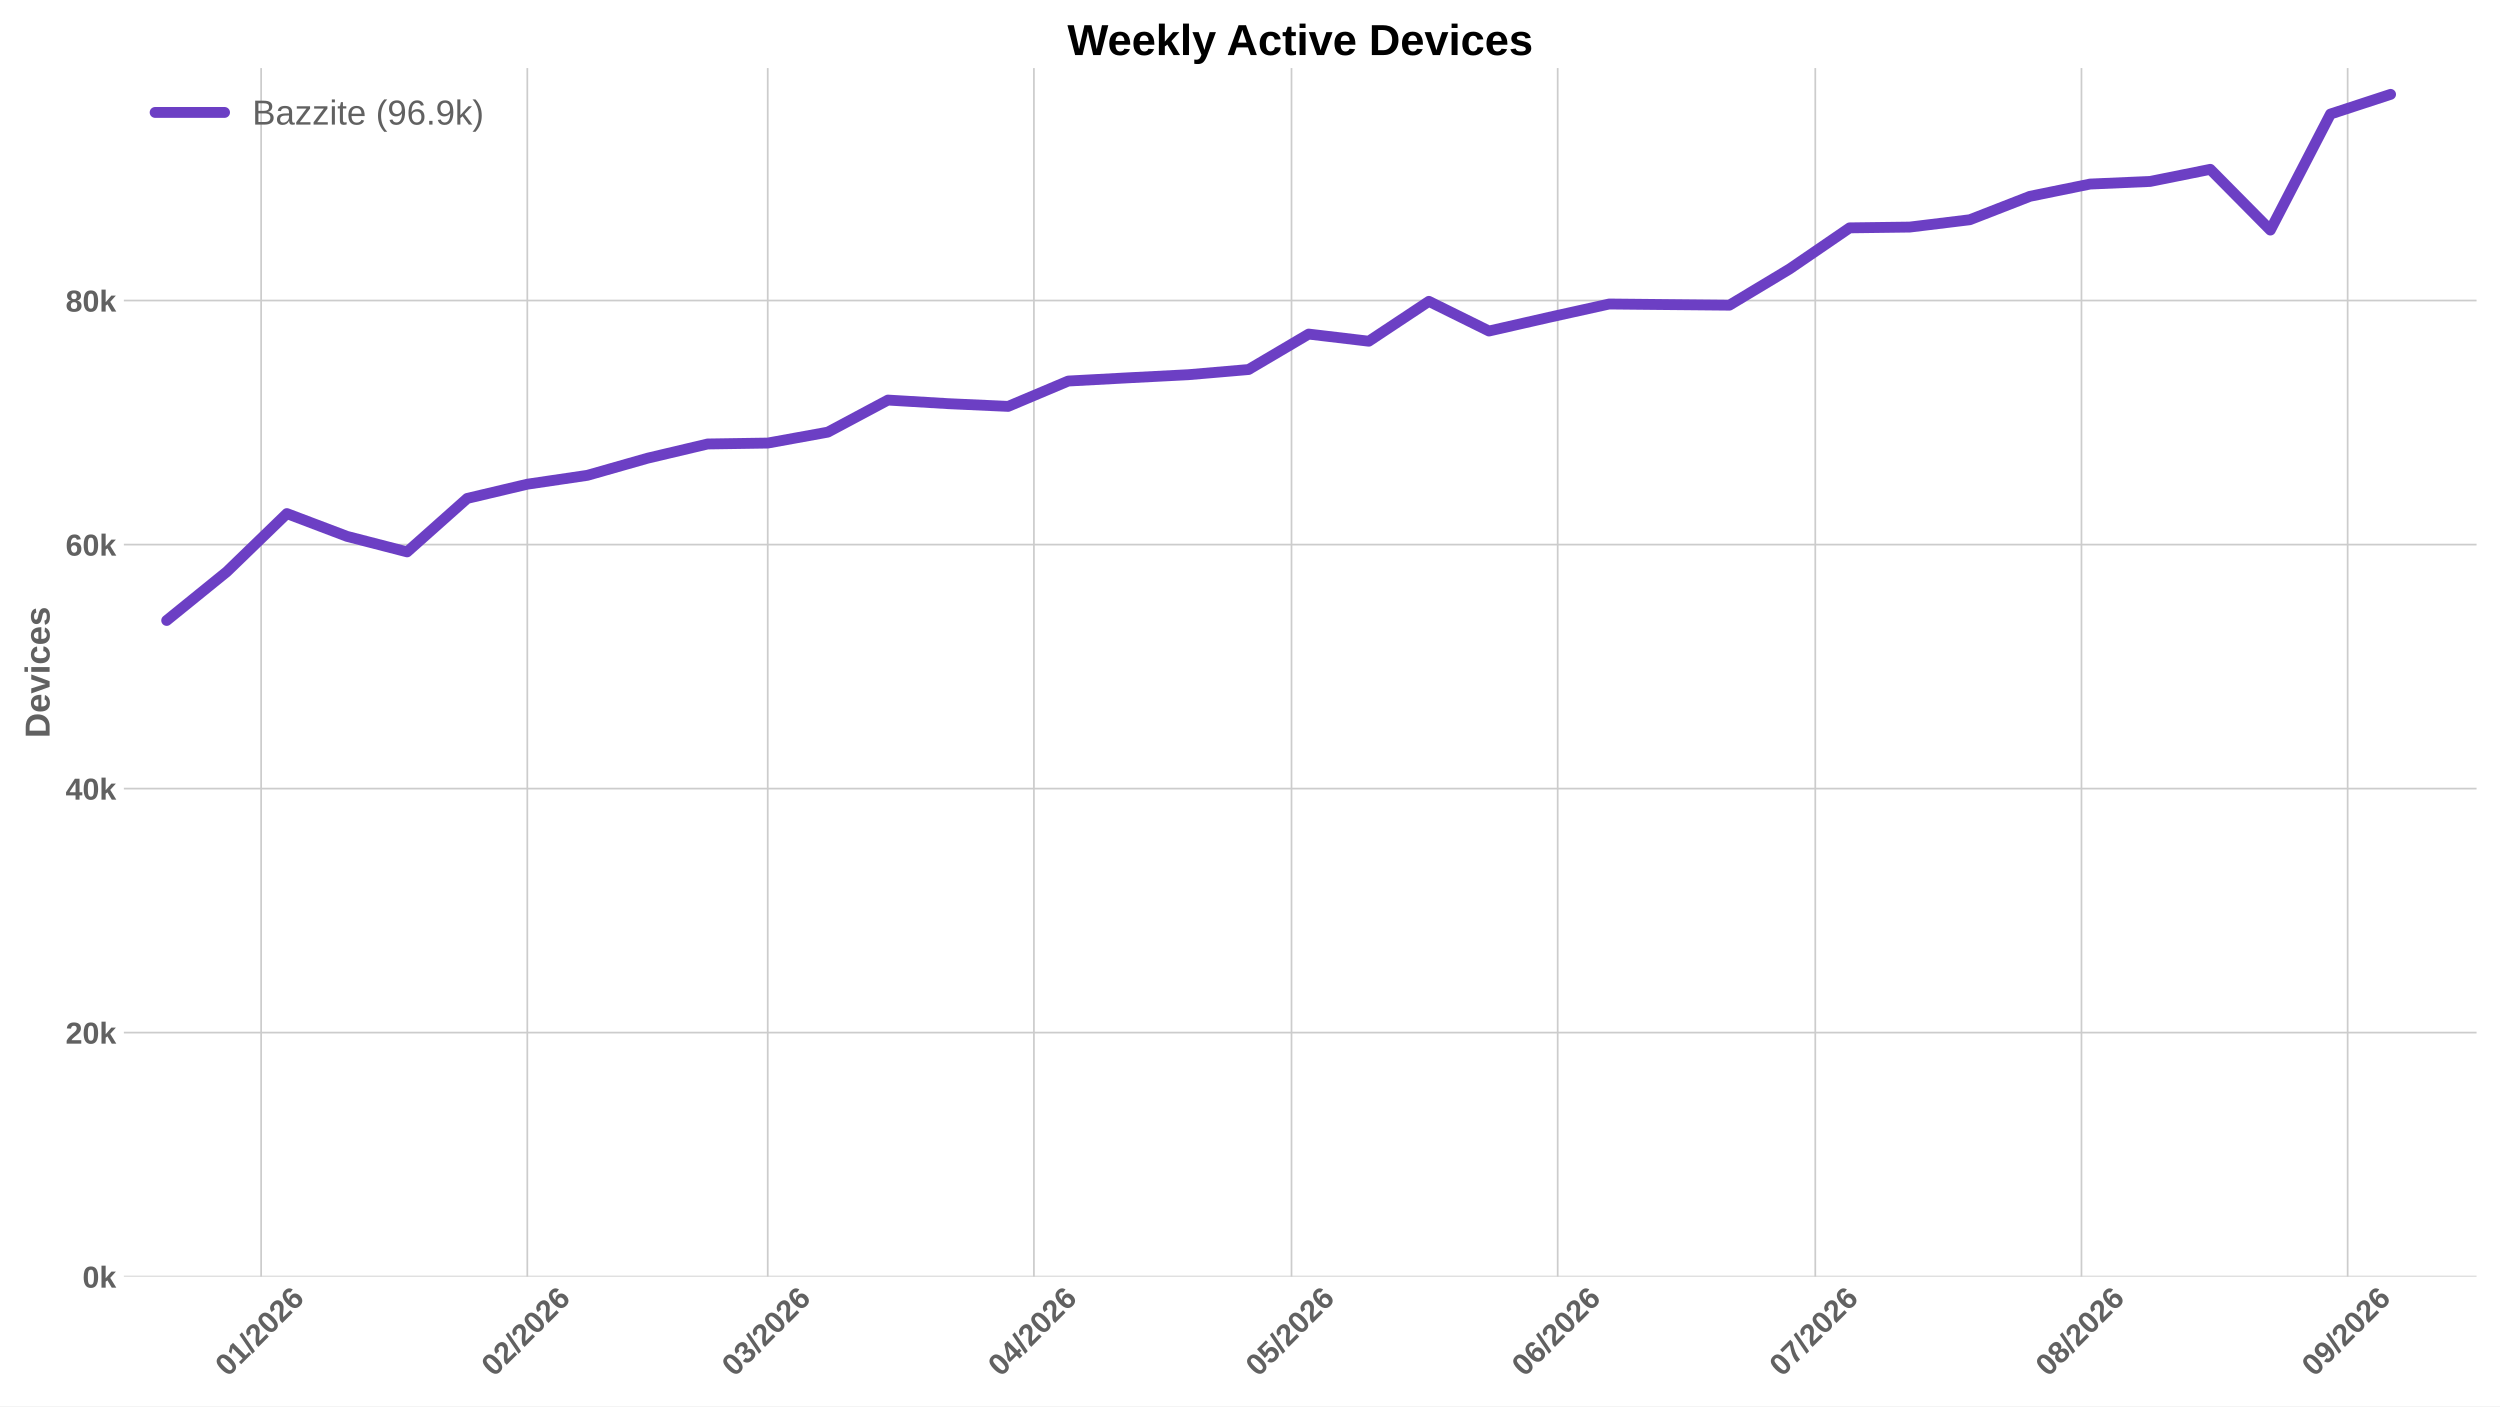
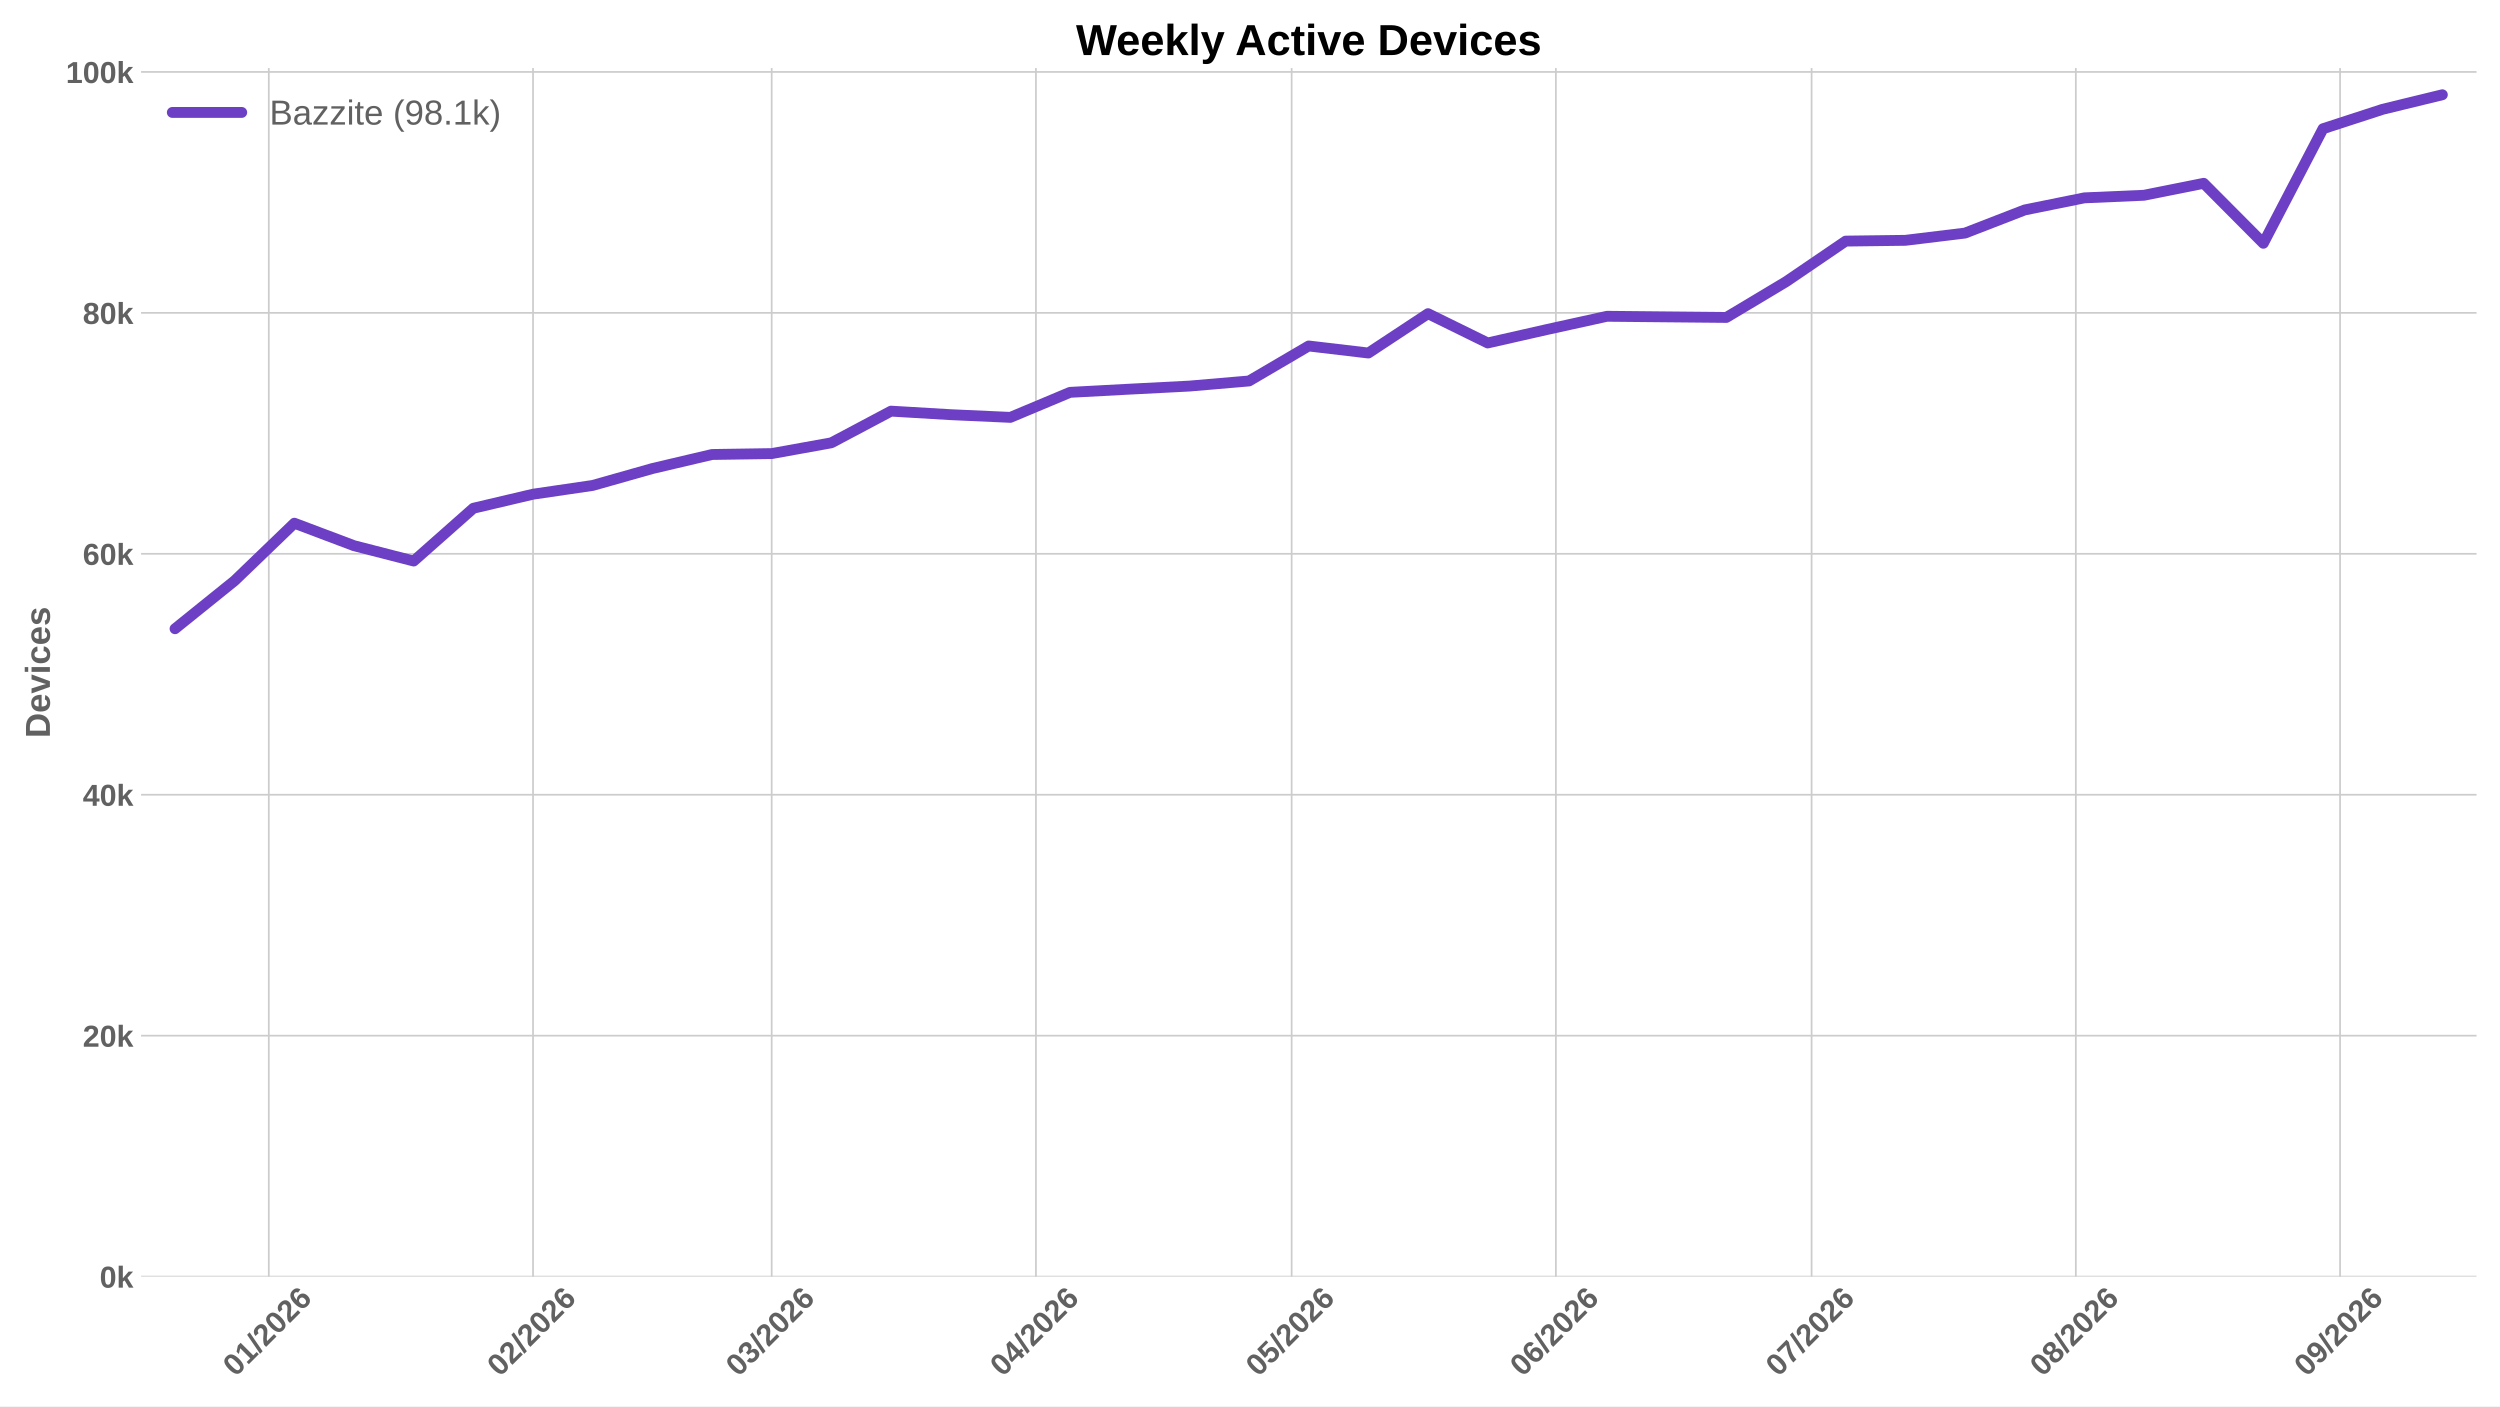
<svg xmlns="http://www.w3.org/2000/svg" xmlns:xlink="http://www.w3.org/1999/xlink" width="1152pt" height="648pt" viewBox="0 0 1152 648" version="1.1">
  <defs>
    <style type="text/css">*{stroke-linejoin: round; stroke-linecap: butt}</style>
  </defs>
  <g id="figure_1">
    <g id="patch_1">
      <path d="M 0 648  L 1152 648  L 1152 0  L 0 0  z " style="fill: #ffffff" />
    </g>
    <g id="axes_1">
      <g id="patch_2">
-         <path d="M 57.076 588.262  L 1141.2 588.262  L 1141.2 31.361  L 57.076 31.361  z " style="fill: #ffffff" />
+         <path d="M 64.996 588.262  L 1141.2 588.262  L 1141.2 31.361  L 64.996 31.361  z " style="fill: #ffffff" />
      </g>
      <g id="matplotlib.axis_1">
        <g id="xtick_1">
          <g id="line2d_1">
-             <path d="M 120.329 588.262  L 120.329 31.361  " clip-path="url(#p1b10c28507)" style="fill: none; stroke: #cccccc; stroke-width: 0.8; stroke-linecap: round" />
+             <path d="M 123.859 588.262  L 123.859 31.361  " clip-path="url(#p24f6df3138)" style="fill: none; stroke: #cccccc; stroke-width: 0.8; stroke-linecap: round" />
          </g>
          <g id="line2d_2" />
          <g id="text_1">
-             <g style="fill: #616161" transform="translate(105.0004 634.7498) rotate(-45) scale(0.14 -0.14)">
+             <g style="fill: #616161" transform="translate(108.5305 634.7498) rotate(-45) scale(0.14 -0.14)">
              <defs>
                <path id="LiberationSans-Bold-13" d="M 3297 2203  Q 3297 1088 2914 512  Q 2531 -63 1766 -63  Q 253 -63 253 2203  Q 253 2994 418 3494  Q 584 3994 915 4231  Q 1247 4469 1791 4469  Q 2572 4469 2934 3903  Q 3297 3338 3297 2203  z M 2416 2203  Q 2416 2813 2356 3150  Q 2297 3488 2165 3634  Q 2034 3781 1784 3781  Q 1519 3781 1383 3632  Q 1247 3484 1189 3148  Q 1131 2813 1131 2203  Q 1131 1600 1192 1261  Q 1253 922 1386 775  Q 1519 628 1772 628  Q 2022 628 2158 783  Q 2294 938 2355 1278  Q 2416 1619 2416 2203  z " transform="scale(0.015625)" />
                <path id="LiberationSans-Bold-14" d="M 403 0  L 403 653  L 1494 653  L 1494 3656  L 438 2997  L 438 3688  L 1541 4403  L 2372 4403  L 2372 653  L 3381 653  L 3381 0  L 403 0  z " transform="scale(0.015625)" />
                <path id="LiberationSans-Bold-12" d="M 63 -128  L 972 4638  L 1716 4638  L 822 -128  L 63 -128  z " transform="scale(0.015625)" />
                <path id="LiberationSans-Bold-15" d="M 222 0  L 222 609  Q 394 988 711 1347  Q 1028 1706 1509 2097  Q 1972 2472 2158 2715  Q 2344 2959 2344 3194  Q 2344 3769 1766 3769  Q 1484 3769 1336 3617  Q 1188 3466 1144 3163  L 259 3213  Q 334 3825 717 4147  Q 1100 4469 1759 4469  Q 2472 4469 2853 4144  Q 3234 3819 3234 3231  Q 3234 2922 3112 2672  Q 2991 2422 2800 2211  Q 2609 2000 2376 1815  Q 2144 1631 1925 1456  Q 1706 1281 1526 1103  Q 1347 925 1259 722  L 3303 722  L 3303 0  L 222 0  z " transform="scale(0.015625)" />
                <path id="LiberationSans-Bold-19" d="M 3328 1441  Q 3328 738 2934 337  Q 2541 -63 1847 -63  Q 1069 -63 651 482  Q 234 1028 234 2100  Q 234 3278 657 3873  Q 1081 4469 1869 4469  Q 2428 4469 2751 4222  Q 3075 3975 3209 3456  L 2381 3341  Q 2263 3775 1850 3775  Q 1497 3775 1295 3422  Q 1094 3069 1094 2350  Q 1234 2584 1484 2709  Q 1734 2834 2050 2834  Q 2641 2834 2984 2459  Q 3328 2084 3328 1441  z M 2447 1416  Q 2447 1791 2273 1989  Q 2100 2188 1797 2188  Q 1506 2188 1331 2002  Q 1156 1816 1156 1509  Q 1156 1125 1339 873  Q 1522 622 1819 622  Q 2116 622 2281 833  Q 2447 1044 2447 1416  z " transform="scale(0.015625)" />
              </defs>
              <use xlink:href="#LiberationSans-Bold-13" />
              <use xlink:href="#LiberationSans-Bold-14" transform="translate(55.60938 0)" />
              <use xlink:href="#LiberationSans-Bold-12" transform="translate(111.2188 0)" />
              <use xlink:href="#LiberationSans-Bold-15" transform="translate(139 0)" />
              <use xlink:href="#LiberationSans-Bold-13" transform="translate(194.6094 0)" />
              <use xlink:href="#LiberationSans-Bold-15" transform="translate(250.2188 0)" />
              <use xlink:href="#LiberationSans-Bold-19" transform="translate(305.8281 0)" />
            </g>
          </g>
        </g>
        <g id="xtick_2">
          <g id="line2d_3">
-             <path d="M 242.985 588.262  L 242.985 31.361  " clip-path="url(#p1b10c28507)" style="fill: none; stroke: #cccccc; stroke-width: 0.8; stroke-linecap: round" />
+             <path d="M 245.619 588.262  L 245.619 31.361  " clip-path="url(#p24f6df3138)" style="fill: none; stroke: #cccccc; stroke-width: 0.8; stroke-linecap: round" />
          </g>
          <g id="line2d_4" />
          <g id="text_2">
-             <g style="fill: #616161" transform="translate(227.6568 634.7498) rotate(-45) scale(0.14 -0.14)">
+             <g style="fill: #616161" transform="translate(230.2909 634.7498) rotate(-45) scale(0.14 -0.14)">
              <use xlink:href="#LiberationSans-Bold-13" />
              <use xlink:href="#LiberationSans-Bold-15" transform="translate(55.60938 0)" />
              <use xlink:href="#LiberationSans-Bold-12" transform="translate(111.2188 0)" />
              <use xlink:href="#LiberationSans-Bold-15" transform="translate(139 0)" />
              <use xlink:href="#LiberationSans-Bold-13" transform="translate(194.6094 0)" />
              <use xlink:href="#LiberationSans-Bold-15" transform="translate(250.2188 0)" />
              <use xlink:href="#LiberationSans-Bold-19" transform="translate(305.8281 0)" />
            </g>
          </g>
        </g>
        <g id="xtick_3">
          <g id="line2d_5">
-             <path d="M 353.772 588.262  L 353.772 31.361  " clip-path="url(#p1b10c28507)" style="fill: none; stroke: #cccccc; stroke-width: 0.8; stroke-linecap: round" />
+             <path d="M 355.596 588.262  L 355.596 31.361  " clip-path="url(#p24f6df3138)" style="fill: none; stroke: #cccccc; stroke-width: 0.8; stroke-linecap: round" />
          </g>
          <g id="line2d_6" />
          <g id="text_3">
-             <g style="fill: #616161" transform="translate(338.4432 634.7498) rotate(-45) scale(0.14 -0.14)">
+             <g style="fill: #616161" transform="translate(340.268 634.7498) rotate(-45) scale(0.14 -0.14)">
              <defs>
                <path id="LiberationSans-Bold-16" d="M 3328 1222  Q 3328 603 2922 265  Q 2516 -72 1766 -72  Q 1056 -72 637 254  Q 219 581 147 1197  L 1041 1275  Q 1125 641 1763 641  Q 2078 641 2253 797  Q 2428 953 2428 1275  Q 2428 1569 2215 1725  Q 2003 1881 1584 1881  L 1278 1881  L 1278 2591  L 1566 2591  Q 1944 2591 2134 2745  Q 2325 2900 2325 3188  Q 2325 3459 2173 3614  Q 2022 3769 1731 3769  Q 1459 3769 1292 3619  Q 1125 3469 1100 3194  L 222 3256  Q 291 3825 694 4147  Q 1097 4469 1747 4469  Q 2438 4469 2827 4158  Q 3216 3847 3216 3297  Q 3216 2884 2973 2618  Q 2731 2353 2275 2266  L 2275 2253  Q 2781 2194 3054 1920  Q 3328 1647 3328 1222  z " transform="scale(0.015625)" />
              </defs>
              <use xlink:href="#LiberationSans-Bold-13" />
              <use xlink:href="#LiberationSans-Bold-16" transform="translate(55.60938 0)" />
              <use xlink:href="#LiberationSans-Bold-12" transform="translate(111.2188 0)" />
              <use xlink:href="#LiberationSans-Bold-15" transform="translate(139 0)" />
              <use xlink:href="#LiberationSans-Bold-13" transform="translate(194.6094 0)" />
              <use xlink:href="#LiberationSans-Bold-15" transform="translate(250.2188 0)" />
              <use xlink:href="#LiberationSans-Bold-19" transform="translate(305.8281 0)" />
            </g>
          </g>
        </g>
        <g id="xtick_4">
          <g id="line2d_7">
-             <path d="M 476.428 588.262  L 476.428 31.361  " clip-path="url(#p1b10c28507)" style="fill: none; stroke: #cccccc; stroke-width: 0.8; stroke-linecap: round" />
+             <path d="M 477.357 588.262  L 477.357 31.361  " clip-path="url(#p24f6df3138)" style="fill: none; stroke: #cccccc; stroke-width: 0.8; stroke-linecap: round" />
          </g>
          <g id="line2d_8" />
          <g id="text_4">
-             <g style="fill: #616161" transform="translate(461.0996 634.7498) rotate(-45) scale(0.14 -0.14)">
+             <g style="fill: #616161" transform="translate(462.0283 634.7498) rotate(-45) scale(0.14 -0.14)">
              <defs>
                <path id="LiberationSans-Bold-17" d="M 2938 897  L 2938 0  L 2100 0  L 2100 897  L 97 897  L 97 1556  L 1956 4403  L 2938 4403  L 2938 1550  L 3525 1550  L 3525 897  L 2938 897  z M 2100 2991  Q 2100 3159 2111 3356  Q 2122 3553 2128 3609  Q 2047 3434 1834 3103  L 813 1550  L 2100 1550  L 2100 2991  z " transform="scale(0.015625)" />
              </defs>
              <use xlink:href="#LiberationSans-Bold-13" />
              <use xlink:href="#LiberationSans-Bold-17" transform="translate(55.60938 0)" />
              <use xlink:href="#LiberationSans-Bold-12" transform="translate(111.2188 0)" />
              <use xlink:href="#LiberationSans-Bold-15" transform="translate(139 0)" />
              <use xlink:href="#LiberationSans-Bold-13" transform="translate(194.6094 0)" />
              <use xlink:href="#LiberationSans-Bold-15" transform="translate(250.2188 0)" />
              <use xlink:href="#LiberationSans-Bold-19" transform="translate(305.8281 0)" />
            </g>
          </g>
        </g>
        <g id="xtick_5">
          <g id="line2d_9">
-             <path d="M 595.128 588.262  L 595.128 31.361  " clip-path="url(#p1b10c28507)" style="fill: none; stroke: #cccccc; stroke-width: 0.8; stroke-linecap: round" />
+             <path d="M 595.189 588.262  L 595.189 31.361  " clip-path="url(#p24f6df3138)" style="fill: none; stroke: #cccccc; stroke-width: 0.8; stroke-linecap: round" />
          </g>
          <g id="line2d_10" />
          <g id="text_5">
-             <g style="fill: #616161" transform="translate(579.7994 634.7498) rotate(-45) scale(0.14 -0.14)">
+             <g style="fill: #616161" transform="translate(579.8609 634.7498) rotate(-45) scale(0.14 -0.14)">
              <defs>
                <path id="LiberationSans-Bold-18" d="M 3381 1466  Q 3381 766 2945 351  Q 2509 -63 1750 -63  Q 1088 -63 689 235  Q 291 534 197 1100  L 1075 1172  Q 1144 891 1319 762  Q 1494 634 1759 634  Q 2088 634 2283 843  Q 2478 1053 2478 1447  Q 2478 1794 2293 2001  Q 2109 2209 1778 2209  Q 1413 2209 1181 1925  L 325 1925  L 478 4403  L 3125 4403  L 3125 3750  L 1275 3750  L 1203 2638  Q 1522 2919 2000 2919  Q 2628 2919 3004 2528  Q 3381 2138 3381 1466  z " transform="scale(0.015625)" />
              </defs>
              <use xlink:href="#LiberationSans-Bold-13" />
              <use xlink:href="#LiberationSans-Bold-18" transform="translate(55.60938 0)" />
              <use xlink:href="#LiberationSans-Bold-12" transform="translate(111.2188 0)" />
              <use xlink:href="#LiberationSans-Bold-15" transform="translate(139 0)" />
              <use xlink:href="#LiberationSans-Bold-13" transform="translate(194.6094 0)" />
              <use xlink:href="#LiberationSans-Bold-15" transform="translate(250.2188 0)" />
              <use xlink:href="#LiberationSans-Bold-19" transform="translate(305.8281 0)" />
            </g>
          </g>
        </g>
        <g id="xtick_6">
          <g id="line2d_11">
-             <path d="M 717.784 588.262  L 717.784 31.361  " clip-path="url(#p1b10c28507)" style="fill: none; stroke: #cccccc; stroke-width: 0.8; stroke-linecap: round" />
+             <path d="M 716.95 588.262  L 716.95 31.361  " clip-path="url(#p24f6df3138)" style="fill: none; stroke: #cccccc; stroke-width: 0.8; stroke-linecap: round" />
          </g>
          <g id="line2d_12" />
          <g id="text_6">
-             <g style="fill: #616161" transform="translate(702.4558 634.7498) rotate(-45) scale(0.14 -0.14)">
+             <g style="fill: #616161" transform="translate(701.6213 634.7498) rotate(-45) scale(0.14 -0.14)">
              <use xlink:href="#LiberationSans-Bold-13" />
              <use xlink:href="#LiberationSans-Bold-19" transform="translate(55.60938 0)" />
              <use xlink:href="#LiberationSans-Bold-12" transform="translate(111.2188 0)" />
              <use xlink:href="#LiberationSans-Bold-15" transform="translate(139 0)" />
              <use xlink:href="#LiberationSans-Bold-13" transform="translate(194.6094 0)" />
              <use xlink:href="#LiberationSans-Bold-15" transform="translate(250.2188 0)" />
              <use xlink:href="#LiberationSans-Bold-19" transform="translate(305.8281 0)" />
            </g>
          </g>
        </g>
        <g id="xtick_7">
          <g id="line2d_13">
-             <path d="M 836.484 588.262  L 836.484 31.361  " clip-path="url(#p1b10c28507)" style="fill: none; stroke: #cccccc; stroke-width: 0.8; stroke-linecap: round" />
+             <path d="M 834.782 588.262  L 834.782 31.361  " clip-path="url(#p24f6df3138)" style="fill: none; stroke: #cccccc; stroke-width: 0.8; stroke-linecap: round" />
          </g>
          <g id="line2d_14" />
          <g id="text_7">
-             <g style="fill: #616161" transform="translate(821.1555 634.7498) rotate(-45) scale(0.14 -0.14)">
+             <g style="fill: #616161" transform="translate(819.4539 634.7498) rotate(-45) scale(0.14 -0.14)">
              <defs>
                <path id="LiberationSans-Bold-1a" d="M 3278 3706  Q 2981 3238 2717 2797  Q 2453 2356 2256 1911  Q 2059 1466 1945 995  Q 1831 525 1831 0  L 916 0  Q 916 550 1059 1064  Q 1203 1578 1475 2111  Q 1747 2644 2463 3681  L 275 3681  L 275 4403  L 3278 4403  L 3278 3706  z " transform="scale(0.015625)" />
              </defs>
              <use xlink:href="#LiberationSans-Bold-13" />
              <use xlink:href="#LiberationSans-Bold-1a" transform="translate(55.60938 0)" />
              <use xlink:href="#LiberationSans-Bold-12" transform="translate(111.2188 0)" />
              <use xlink:href="#LiberationSans-Bold-15" transform="translate(139 0)" />
              <use xlink:href="#LiberationSans-Bold-13" transform="translate(194.6094 0)" />
              <use xlink:href="#LiberationSans-Bold-15" transform="translate(250.2188 0)" />
              <use xlink:href="#LiberationSans-Bold-19" transform="translate(305.8281 0)" />
            </g>
          </g>
        </g>
        <g id="xtick_8">
          <g id="line2d_15">
-             <path d="M 959.14 588.262  L 959.14 31.361  " clip-path="url(#p1b10c28507)" style="fill: none; stroke: #cccccc; stroke-width: 0.8; stroke-linecap: round" />
+             <path d="M 956.543 588.262  L 956.543 31.361  " clip-path="url(#p24f6df3138)" style="fill: none; stroke: #cccccc; stroke-width: 0.8; stroke-linecap: round" />
          </g>
          <g id="line2d_16" />
          <g id="text_8">
-             <g style="fill: #616161" transform="translate(943.812 634.7498) rotate(-45) scale(0.14 -0.14)">
+             <g style="fill: #616161" transform="translate(941.2142 634.7498) rotate(-45) scale(0.14 -0.14)">
              <defs>
                <path id="LiberationSans-Bold-1b" d="M 3363 1241  Q 3363 622 2953 279  Q 2544 -63 1784 -63  Q 1031 -63 617 278  Q 203 619 203 1234  Q 203 1656 447 1945  Q 691 2234 1100 2303  L 1100 2316  Q 744 2394 525 2669  Q 306 2944 306 3303  Q 306 3844 689 4156  Q 1072 4469 1772 4469  Q 2488 4469 2870 4164  Q 3253 3859 3253 3297  Q 3253 2938 3036 2666  Q 2819 2394 2453 2322  L 2453 2309  Q 2878 2241 3120 1961  Q 3363 1681 3363 1241  z M 2350 3250  Q 2350 3563 2206 3708  Q 2063 3853 1772 3853  Q 1203 3853 1203 3250  Q 1203 2619 1778 2619  Q 2066 2619 2208 2766  Q 2350 2913 2350 3250  z M 2453 1313  Q 2453 2003 1766 2003  Q 1447 2003 1276 1822  Q 1106 1641 1106 1300  Q 1106 913 1275 734  Q 1444 556 1791 556  Q 2131 556 2292 734  Q 2453 913 2453 1313  z " transform="scale(0.015625)" />
              </defs>
              <use xlink:href="#LiberationSans-Bold-13" />
              <use xlink:href="#LiberationSans-Bold-1b" transform="translate(55.60938 0)" />
              <use xlink:href="#LiberationSans-Bold-12" transform="translate(111.2188 0)" />
              <use xlink:href="#LiberationSans-Bold-15" transform="translate(139 0)" />
              <use xlink:href="#LiberationSans-Bold-13" transform="translate(194.6094 0)" />
              <use xlink:href="#LiberationSans-Bold-15" transform="translate(250.2188 0)" />
              <use xlink:href="#LiberationSans-Bold-19" transform="translate(305.8281 0)" />
            </g>
          </g>
        </g>
        <g id="xtick_9">
          <g id="line2d_17">
-             <path d="M 1081.797 588.262  L 1081.797 31.361  " clip-path="url(#p1b10c28507)" style="fill: none; stroke: #cccccc; stroke-width: 0.8; stroke-linecap: round" />
+             <path d="M 1078.303 588.262  L 1078.303 31.361  " clip-path="url(#p24f6df3138)" style="fill: none; stroke: #cccccc; stroke-width: 0.8; stroke-linecap: round" />
          </g>
          <g id="line2d_18" />
          <g id="text_9">
-             <g style="fill: #616161" transform="translate(1066.468 634.7498) rotate(-45) scale(0.14 -0.14)">
+             <g style="fill: #616161" transform="translate(1062.975 634.7498) rotate(-45) scale(0.14 -0.14)">
              <defs>
                <path id="LiberationSans-Bold-1c" d="M 3322 2272  Q 3322 1100 2894 518  Q 2466 -63 1678 -63  Q 1097 -63 767 185  Q 438 434 300 972  L 1125 1088  Q 1247 628 1688 628  Q 2056 628 2254 981  Q 2453 1334 2459 2028  Q 2341 1794 2070 1661  Q 1800 1528 1488 1528  Q 906 1528 564 1923  Q 222 2319 222 2994  Q 222 3688 623 4078  Q 1025 4469 1759 4469  Q 2550 4469 2936 3920  Q 3322 3372 3322 2272  z M 2394 2888  Q 2394 3297 2214 3539  Q 2034 3781 1738 3781  Q 1447 3781 1280 3570  Q 1113 3359 1113 2988  Q 1113 2622 1278 2401  Q 1444 2181 1741 2181  Q 2022 2181 2208 2373  Q 2394 2566 2394 2888  z " transform="scale(0.015625)" />
              </defs>
              <use xlink:href="#LiberationSans-Bold-13" />
              <use xlink:href="#LiberationSans-Bold-1c" transform="translate(55.60938 0)" />
              <use xlink:href="#LiberationSans-Bold-12" transform="translate(111.2188 0)" />
              <use xlink:href="#LiberationSans-Bold-15" transform="translate(139 0)" />
              <use xlink:href="#LiberationSans-Bold-13" transform="translate(194.6094 0)" />
              <use xlink:href="#LiberationSans-Bold-15" transform="translate(250.2188 0)" />
              <use xlink:href="#LiberationSans-Bold-19" transform="translate(305.8281 0)" />
            </g>
          </g>
        </g>
      </g>
      <g id="matplotlib.axis_2">
        <g id="ytick_1">
          <g id="line2d_19">
-             <path d="M 57.076 588.262  L 1141.2 588.262  " clip-path="url(#p1b10c28507)" style="fill: none; stroke: #cccccc; stroke-width: 0.8; stroke-linecap: round" />
+             <path d="M 64.996 588.262  L 1141.2 588.262  " clip-path="url(#p24f6df3138)" style="fill: none; stroke: #cccccc; stroke-width: 0.8; stroke-linecap: round" />
          </g>
          <g id="line2d_20" />
          <g id="text_10">
-             <g style="fill: #616161" transform="translate(38.005 593.3584) scale(0.14 -0.14)">
+             <g style="fill: #616161" transform="translate(45.925 593.3584) scale(0.14 -0.14)">
              <defs>
                <path id="LiberationSans-Bold-4e" d="M 2606 0  L 1703 1531  L 1325 1269  L 1325 0  L 447 0  L 447 4638  L 1325 4638  L 1325 1981  L 2531 3381  L 3475 3381  L 2288 2063  L 3566 0  L 2606 0  z " transform="scale(0.015625)" />
              </defs>
              <use xlink:href="#LiberationSans-Bold-13" />
              <use xlink:href="#LiberationSans-Bold-4e" transform="translate(55.60938 0)" />
            </g>
          </g>
        </g>
        <g id="ytick_2">
          <g id="line2d_21">
-             <path d="M 57.076 475.822  L 1141.2 475.822  " clip-path="url(#p1b10c28507)" style="fill: none; stroke: #cccccc; stroke-width: 0.8; stroke-linecap: round" />
+             <path d="M 64.996 477.241  L 1141.2 477.241  " clip-path="url(#p24f6df3138)" style="fill: none; stroke: #cccccc; stroke-width: 0.8; stroke-linecap: round" />
          </g>
          <g id="line2d_22" />
          <g id="text_11">
-             <g style="fill: #616161" transform="translate(30.21969 480.9178) scale(0.14 -0.14)">
+             <g style="fill: #616161" transform="translate(38.13969 482.3371) scale(0.14 -0.14)">
              <use xlink:href="#LiberationSans-Bold-15" />
              <use xlink:href="#LiberationSans-Bold-13" transform="translate(55.60938 0)" />
              <use xlink:href="#LiberationSans-Bold-4e" transform="translate(111.2188 0)" />
            </g>
          </g>
        </g>
        <g id="ytick_3">
          <g id="line2d_23">
-             <path d="M 57.076 363.381  L 1141.2 363.381  " clip-path="url(#p1b10c28507)" style="fill: none; stroke: #cccccc; stroke-width: 0.8; stroke-linecap: round" />
+             <path d="M 64.996 366.22  L 1141.2 366.22  " clip-path="url(#p24f6df3138)" style="fill: none; stroke: #cccccc; stroke-width: 0.8; stroke-linecap: round" />
          </g>
          <g id="line2d_24" />
          <g id="text_12">
-             <g style="fill: #616161" transform="translate(30.21969 368.4772) scale(0.14 -0.14)">
+             <g style="fill: #616161" transform="translate(38.13969 371.3157) scale(0.14 -0.14)">
              <use xlink:href="#LiberationSans-Bold-17" />
              <use xlink:href="#LiberationSans-Bold-13" transform="translate(55.60938 0)" />
              <use xlink:href="#LiberationSans-Bold-4e" transform="translate(111.2188 0)" />
            </g>
          </g>
        </g>
        <g id="ytick_4">
          <g id="line2d_25">
-             <path d="M 57.076 250.94  L 1141.2 250.94  " clip-path="url(#p1b10c28507)" style="fill: none; stroke: #cccccc; stroke-width: 0.8; stroke-linecap: round" />
+             <path d="M 64.996 255.198  L 1141.2 255.198  " clip-path="url(#p24f6df3138)" style="fill: none; stroke: #cccccc; stroke-width: 0.8; stroke-linecap: round" />
          </g>
          <g id="line2d_26" />
          <g id="text_13">
-             <g style="fill: #616161" transform="translate(30.21969 256.0366) scale(0.14 -0.14)">
+             <g style="fill: #616161" transform="translate(38.13969 260.2944) scale(0.14 -0.14)">
              <use xlink:href="#LiberationSans-Bold-19" />
              <use xlink:href="#LiberationSans-Bold-13" transform="translate(55.60938 0)" />
              <use xlink:href="#LiberationSans-Bold-4e" transform="translate(111.2188 0)" />
            </g>
          </g>
        </g>
        <g id="ytick_5">
          <g id="line2d_27">
-             <path d="M 57.076 138.5  L 1141.2 138.5  " clip-path="url(#p1b10c28507)" style="fill: none; stroke: #cccccc; stroke-width: 0.8; stroke-linecap: round" />
+             <path d="M 64.996 144.177  L 1141.2 144.177  " clip-path="url(#p24f6df3138)" style="fill: none; stroke: #cccccc; stroke-width: 0.8; stroke-linecap: round" />
          </g>
          <g id="line2d_28" />
          <g id="text_14">
-             <g style="fill: #616161" transform="translate(30.21969 143.596) scale(0.14 -0.14)">
+             <g style="fill: #616161" transform="translate(38.13969 149.273) scale(0.14 -0.14)">
              <use xlink:href="#LiberationSans-Bold-1b" />
              <use xlink:href="#LiberationSans-Bold-13" transform="translate(55.60938 0)" />
              <use xlink:href="#LiberationSans-Bold-4e" transform="translate(111.2188 0)" />
            </g>
          </g>
        </g>
-         <g id="text_15">
-           <g style="fill: #616161" transform="translate(22.8525 340.0552) rotate(-90) scale(0.16 -0.16)">
+         <g id="ytick_6">
+           <g id="line2d_29">
+             <path d="M 64.996 33.155  L 1141.2 33.155  " clip-path="url(#p24f6df3138)" style="fill: none; stroke: #cccccc; stroke-width: 0.8; stroke-linecap: round" />
+           </g>
+           <g id="line2d_30" />
+           <g id="text_15">
+             <g style="fill: #616161" transform="translate(30.35438 38.25168) scale(0.14 -0.14)">
+               <use xlink:href="#LiberationSans-Bold-14" />
+               <use xlink:href="#LiberationSans-Bold-13" transform="translate(55.60938 0)" />
+               <use xlink:href="#LiberationSans-Bold-13" transform="translate(111.2188 0)" />
+               <use xlink:href="#LiberationSans-Bold-4e" transform="translate(166.8281 0)" />
+             </g>
+           </g>
+         </g>
+         <g id="text_16">
+           <g style="fill: #616161" transform="translate(22.98719 340.0552) rotate(-90) scale(0.16 -0.16)">
            <defs>
              <path id="LiberationSans-Bold-27" d="M 4353 2234  Q 4353 1553 4086 1045  Q 3819 538 3330 269  Q 2841 0 2209 0  L 428 0  L 428 4403  L 2022 4403  Q 3134 4403 3743 3842  Q 4353 3281 4353 2234  z M 3425 2234  Q 3425 2944 3056 3317  Q 2688 3691 2003 3691  L 1350 3691  L 1350 713  L 2131 713  Q 2725 713 3075 1122  Q 3425 1531 3425 2234  z " transform="scale(0.015625)" />
              <path id="LiberationSans-Bold-48" d="M 1831 -63  Q 1069 -63 659 389  Q 250 841 250 1706  Q 250 2544 665 2994  Q 1081 3444 1844 3444  Q 2572 3444 2956 2961  Q 3341 2478 3341 1547  L 3341 1522  L 1172 1522  Q 1172 1028 1355 776  Q 1538 525 1875 525  Q 2341 525 2463 928  L 3291 856  Q 2931 -63 1831 -63  z M 1831 2891  Q 1522 2891 1355 2675  Q 1188 2459 1178 2072  L 2491 2072  Q 2466 2481 2294 2686  Q 2122 2891 1831 2891  z " transform="scale(0.015625)" />
              <path id="LiberationSans-Bold-59" d="M 2284 0  L 1234 0  L 25 3381  L 953 3381  L 1544 1491  Q 1591 1334 1766 709  Q 1797 838 1894 1159  Q 1991 1481 2613 3381  L 3531 3381  L 2284 0  z " transform="scale(0.015625)" />
              <path id="LiberationSans-Bold-4c" d="M 447 3991  L 447 4638  L 1325 4638  L 1325 3991  L 447 3991  z M 447 0  L 447 3381  L 1325 3381  L 1325 0  L 447 0  z " transform="scale(0.015625)" />
              <path id="LiberationSans-Bold-46" d="M 1856 -63  Q 1088 -63 669 395  Q 250 853 250 1672  Q 250 2509 672 2976  Q 1094 3444 1869 3444  Q 2466 3444 2856 3144  Q 3247 2844 3347 2316  L 2463 2272  Q 2425 2531 2275 2686  Q 2125 2841 1850 2841  Q 1172 2841 1172 1706  Q 1172 538 1863 538  Q 2113 538 2281 695  Q 2450 853 2491 1166  L 3372 1125  Q 3325 778 3123 506  Q 2922 234 2594 85  Q 2266 -63 1856 -63  z " transform="scale(0.015625)" />
              <path id="LiberationSans-Bold-56" d="M 3297 988  Q 3297 497 2895 217  Q 2494 -63 1784 -63  Q 1088 -63 717 157  Q 347 378 225 844  L 997 959  Q 1063 719 1223 619  Q 1384 519 1784 519  Q 2153 519 2322 612  Q 2491 706 2491 906  Q 2491 1069 2355 1164  Q 2219 1259 1894 1325  Q 1150 1472 890 1598  Q 631 1725 495 1926  Q 359 2128 359 2422  Q 359 2906 732 3176  Q 1106 3447 1791 3447  Q 2394 3447 2761 3212  Q 3128 2978 3219 2534  L 2441 2453  Q 2403 2659 2256 2761  Q 2109 2863 1791 2863  Q 1478 2863 1322 2783  Q 1166 2703 1166 2516  Q 1166 2369 1286 2283  Q 1406 2197 1691 2141  Q 2088 2059 2395 1973  Q 2703 1888 2889 1769  Q 3075 1650 3186 1464  Q 3297 1278 3297 988  z " transform="scale(0.015625)" />
            </defs>
            <use xlink:href="#LiberationSans-Bold-27" />
            <use xlink:href="#LiberationSans-Bold-48" transform="translate(72.21875 0)" />
            <use xlink:href="#LiberationSans-Bold-59" transform="translate(127.8281 0)" />
            <use xlink:href="#LiberationSans-Bold-4c" transform="translate(183.4375 0)" />
            <use xlink:href="#LiberationSans-Bold-46" transform="translate(211.2188 0)" />
            <use xlink:href="#LiberationSans-Bold-48" transform="translate(266.8281 0)" />
            <use xlink:href="#LiberationSans-Bold-56" transform="translate(322.4375 0)" />
          </g>
        </g>
      </g>
-       <g id="line2d_29">
-         <path d="M 76.806 285.909  L 104.502 263.466  L 132.199 236.655  L 159.895 247.157  L 187.592 254.308  L 215.289 229.672  L 242.985 223.117  L 270.682 219.03  L 298.378 211.142  L 326.075 204.587  L 353.772 204.165  L 381.468 199.128  L 409.165 184.353  L 436.861 186.006  L 464.558 187.265  L 492.255 175.583  L 519.951 174.093  L 547.648 172.659  L 575.344 170.276  L 603.041 153.944  L 630.738 157.232  L 658.434 138.86  L 686.131 152.538  L 713.828 146.219  L 741.524 140.085  L 769.221 140.361  L 796.917 140.625  L 824.614 123.956  L 852.311 104.998  L 880.007 104.638  L 907.704 101.254  L 935.4 90.46  L 963.097 84.815  L 990.794 83.606  L 1018.49 78.029  L 1046.187 106.016  L 1073.883 52.55  L 1101.58 43.482  " clip-path="url(#p1b10c28507)" style="fill: none; stroke: #6c3fc4; stroke-width: 5; stroke-linecap: round" />
+       <g id="line2d_31">
+         <path d="M 80.654 289.726  L 108.148 267.566  L 135.642 241.093  L 163.136 251.462  L 190.631 258.523  L 218.125 234.199  L 245.619 227.726  L 273.114 223.69  L 300.608 215.902  L 328.102 209.43  L 355.596 209.013  L 383.091 204.04  L 410.585 189.451  L 438.079 191.083  L 465.573 192.327  L 493.068 180.792  L 520.562 179.321  L 548.056 177.905  L 575.551 175.551  L 603.045 159.426  L 630.539 162.673  L 658.033 144.532  L 685.528 158.038  L 713.022 151.798  L 740.516 145.742  L 768.01 146.014  L 795.505 146.275  L 822.999 129.816  L 850.493 111.098  L 877.988 110.743  L 905.482 107.401  L 932.976 96.743  L 960.47 91.17  L 987.965 89.976  L 1015.459 84.47  L 1042.953 112.103  L 1070.447 59.312  L 1097.942 50.358  L 1125.436 43.664  " clip-path="url(#p24f6df3138)" style="fill: none; stroke: #6c3fc4; stroke-width: 5; stroke-linecap: round" />
      </g>
      <g id="patch_3">
-         <path d="M 57.076 588.262  L 57.076 31.361  " style="fill: none" />
+         <path d="M 64.996 588.262  L 64.996 31.361  " style="fill: none" />
      </g>
      <g id="patch_4">
        <path d="M 1141.2 588.262  L 1141.2 31.361  " style="fill: none" />
      </g>
      <g id="patch_5">
-         <path d="M 57.076 588.262  L 1141.2 588.262  " style="fill: none" />
+         <path d="M 64.996 588.262  L 1141.2 588.262  " style="fill: none" />
      </g>
      <g id="patch_6">
-         <path d="M 57.076 31.361  L 1141.2 31.361  " style="fill: none" />
-       </g>
-       <g id="text_16">
-         <g transform="translate(491.855 25.36055) scale(0.2 -0.2)">
+         <path d="M 64.996 31.361  L 1141.2 31.361  " style="fill: none" />
+       </g>
+       <g id="text_17">
+         <g transform="translate(495.815 25.36055) scale(0.2 -0.2)">
          <defs>
            <path id="LiberationSans-Bold-3a" d="M 4897 0  L 3803 0  L 3206 2547  Q 3097 2997 3022 3488  Q 2947 3078 2900 2864  Q 2853 2650 2234 0  L 1141 0  L 6 4403  L 941 4403  L 1578 1559  L 1722 872  Q 1809 1306 1892 1701  Q 1975 2097 2516 4403  L 3547 4403  L 4103 2059  Q 4169 1797 4325 872  L 4403 1234  L 4569 1953  L 5100 4403  L 6034 4403  L 4897 0  z " transform="scale(0.015625)" />
            <path id="LiberationSans-Bold-4f" d="M 447 0  L 447 4638  L 1325 4638  L 1325 0  L 447 0  z " transform="scale(0.015625)" />
            <path id="LiberationSans-Bold-5c" d="M 884 -1328  Q 569 -1328 331 -1288  L 331 -663  Q 497 -688 634 -688  Q 822 -688 945 -628  Q 1069 -569 1167 -431  Q 1266 -294 1388 34  L 50 3381  L 978 3381  L 1509 1797  Q 1634 1456 1825 753  L 1903 1050  L 2106 1784  L 2606 3381  L 3525 3381  L 2188 -178  Q 1919 -828 1630 -1078  Q 1341 -1328 884 -1328  z " transform="scale(0.015625)" />
            <path id="LiberationSans-Bold-3" transform="scale(0.015625)" />
            <path id="LiberationSans-Bold-24" d="M 3541 0  L 3150 1125  L 1472 1125  L 1081 0  L 159 0  L 1766 4403  L 2853 4403  L 4453 0  L 3541 0  z M 2309 3725  L 2291 3656  Q 2259 3544 2215 3400  Q 2172 3256 1678 1819  L 2944 1819  L 2509 3084  L 2375 3509  L 2309 3725  z " transform="scale(0.015625)" />
            <path id="LiberationSans-Bold-57" d="M 1313 -56  Q 925 -56 715 155  Q 506 366 506 794  L 506 2788  L 78 2788  L 78 3381  L 550 3381  L 825 4175  L 1375 4175  L 1375 3381  L 2016 3381  L 2016 2788  L 1375 2788  L 1375 1031  Q 1375 784 1469 667  Q 1563 550 1759 550  Q 1863 550 2053 594  L 2053 50  Q 1728 -56 1313 -56  z " transform="scale(0.015625)" />
          </defs>
          <use xlink:href="#LiberationSans-Bold-3a" />
          <use xlink:href="#LiberationSans-Bold-48" transform="translate(92.57812 0)" />
          <use xlink:href="#LiberationSans-Bold-48" transform="translate(148.1875 0)" />
          <use xlink:href="#LiberationSans-Bold-4e" transform="translate(203.7969 0)" />
          <use xlink:href="#LiberationSans-Bold-4f" transform="translate(259.4062 0)" />
          <use xlink:href="#LiberationSans-Bold-5c" transform="translate(287.1875 0)" />
          <use xlink:href="#LiberationSans-Bold-3" transform="translate(342.7969 0)" />
          <use xlink:href="#LiberationSans-Bold-24" transform="translate(366.875 0)" />
          <use xlink:href="#LiberationSans-Bold-46" transform="translate(439.0938 0)" />
          <use xlink:href="#LiberationSans-Bold-57" transform="translate(494.7031 0)" />
          <use xlink:href="#LiberationSans-Bold-4c" transform="translate(528 0)" />
          <use xlink:href="#LiberationSans-Bold-59" transform="translate(555.7812 0)" />
          <use xlink:href="#LiberationSans-Bold-48" transform="translate(611.3906 0)" />
          <use xlink:href="#LiberationSans-Bold-3" transform="translate(667 0)" />
          <use xlink:href="#LiberationSans-Bold-27" transform="translate(694.7812 0)" />
          <use xlink:href="#LiberationSans-Bold-48" transform="translate(767 0)" />
          <use xlink:href="#LiberationSans-Bold-59" transform="translate(822.6094 0)" />
          <use xlink:href="#LiberationSans-Bold-4c" transform="translate(878.2188 0)" />
          <use xlink:href="#LiberationSans-Bold-46" transform="translate(906 0)" />
          <use xlink:href="#LiberationSans-Bold-48" transform="translate(961.6094 0)" />
          <use xlink:href="#LiberationSans-Bold-56" transform="translate(1017.219 0)" />
        </g>
      </g>
      <g id="legend_1">
-         <g id="line2d_30">
-           <path d="M 71.476 51.809  L 87.476 51.809  L 103.476 51.809  " style="fill: none; stroke: #6c3fc4; stroke-width: 5; stroke-linecap: round" />
-         </g>
-         <g id="text_17">
-           <g style="fill: #616161" transform="translate(116.2756 57.40898) scale(0.16 -0.16)">
+         <g id="line2d_32">
+           <path d="M 79.396 51.809  L 95.396 51.809  L 111.396 51.809  " style="fill: none; stroke: #6c3fc4; stroke-width: 5; stroke-linecap: round" />
+         </g>
+         <g id="text_18">
+           <g style="fill: #616161" transform="translate(124.1956 57.40898) scale(0.16 -0.16)">
            <defs>
              <path id="LiberationSans-25" d="M 3931 1241  Q 3931 653 3503 326  Q 3075 0 2313 0  L 525 0  L 525 4403  L 2125 4403  Q 3675 4403 3675 3334  Q 3675 2944 3456 2678  Q 3238 2413 2838 2322  Q 3363 2259 3647 1970  Q 3931 1681 3931 1241  z M 3075 3263  Q 3075 3619 2831 3772  Q 2588 3925 2125 3925  L 1122 3925  L 1122 2531  L 2125 2531  Q 2603 2531 2839 2711  Q 3075 2891 3075 3263  z M 3328 1288  Q 3328 2066 2234 2066  L 1122 2066  L 1122 478  L 2281 478  Q 2828 478 3078 681  Q 3328 884 3328 1288  z " transform="scale(0.015625)" />
              <path id="LiberationSans-44" d="M 1294 -63  Q 784 -63 528 206  Q 272 475 272 944  Q 272 1469 617 1750  Q 963 2031 1731 2050  L 2491 2063  L 2491 2247  Q 2491 2659 2316 2837  Q 2141 3016 1766 3016  Q 1388 3016 1216 2887  Q 1044 2759 1009 2478  L 422 2531  Q 566 3444 1778 3444  Q 2416 3444 2737 3151  Q 3059 2859 3059 2306  L 3059 850  Q 3059 600 3125 473  Q 3191 347 3375 347  Q 3456 347 3559 369  L 3559 19  Q 3347 -31 3125 -31  Q 2813 -31 2670 133  Q 2528 297 2509 647  L 2491 647  Q 2275 259 1989 98  Q 1703 -63 1294 -63  z M 1422 359  Q 1731 359 1972 500  Q 2213 641 2352 886  Q 2491 1131 2491 1391  L 2491 1669  L 1875 1656  Q 1478 1650 1273 1575  Q 1069 1500 959 1344  Q 850 1188 850 934  Q 850 659 998 509  Q 1147 359 1422 359  z " transform="scale(0.015625)" />
              <path id="LiberationSans-5d" d="M 259 0  L 259 428  L 2150 2947  L 366 2947  L 366 3381  L 2816 3381  L 2816 2953  L 922 434  L 2881 434  L 2881 0  L 259 0  z " transform="scale(0.015625)" />
              <path id="LiberationSans-4c" d="M 428 4100  L 428 4638  L 991 4638  L 991 4100  L 428 4100  z M 428 0  L 428 3381  L 991 3381  L 991 0  L 428 0  z " transform="scale(0.015625)" />
              <path id="LiberationSans-57" d="M 1731 25  Q 1453 -50 1163 -50  Q 488 -50 488 716  L 488 2972  L 97 2972  L 97 3381  L 509 3381  L 675 4138  L 1050 4138  L 1050 3381  L 1675 3381  L 1675 2972  L 1050 2972  L 1050 838  Q 1050 594 1129 495  Q 1209 397 1406 397  Q 1519 397 1731 441  L 1731 25  z " transform="scale(0.015625)" />
              <path id="LiberationSans-48" d="M 863 1572  Q 863 991 1103 675  Q 1344 359 1806 359  Q 2172 359 2392 506  Q 2613 653 2691 878  L 3184 738  Q 2881 -63 1806 -63  Q 1056 -63 664 384  Q 272 831 272 1713  Q 272 2550 664 2997  Q 1056 3444 1784 3444  Q 3275 3444 3275 1647  L 3275 1572  L 863 1572  z M 2694 2003  Q 2647 2538 2422 2783  Q 2197 3028 1775 3028  Q 1366 3028 1127 2754  Q 888 2481 869 2003  L 2694 2003  z " transform="scale(0.015625)" />
              <path id="LiberationSans-3" transform="scale(0.015625)" />
              <path id="LiberationSans-b" d="M 397 1663  Q 397 2566 680 3284  Q 963 4003 1550 4638  L 2094 4638  Q 1509 3988 1236 3256  Q 963 2525 963 1656  Q 963 791 1233 62  Q 1503 -666 2094 -1325  L 1550 -1325  Q 959 -688 678 32  Q 397 753 397 1650  L 397 1663  z " transform="scale(0.015625)" />
              <path id="LiberationSans-1c" d="M 3256 2291  Q 3256 1156 2842 546  Q 2428 -63 1663 -63  Q 1147 -63 836 154  Q 525 372 391 856  L 928 941  Q 1097 391 1672 391  Q 2156 391 2422 841  Q 2688 1291 2700 2125  Q 2575 1844 2272 1673  Q 1969 1503 1606 1503  Q 1013 1503 656 1909  Q 300 2316 300 2988  Q 300 3678 687 4073  Q 1075 4469 1766 4469  Q 2500 4469 2878 3925  Q 3256 3381 3256 2291  z M 2644 2834  Q 2644 3366 2400 3689  Q 2156 4013 1747 4013  Q 1341 4013 1106 3736  Q 872 3459 872 2988  Q 872 2506 1106 2226  Q 1341 1947 1741 1947  Q 1984 1947 2193 2058  Q 2403 2169 2523 2372  Q 2644 2575 2644 2834  z " transform="scale(0.015625)" />
-               <path id="LiberationSans-19" d="M 3278 1441  Q 3278 744 2900 340  Q 2522 -63 1856 -63  Q 1113 -63 719 490  Q 325 1044 325 2100  Q 325 3244 734 3856  Q 1144 4469 1900 4469  Q 2897 4469 3156 3572  L 2619 3475  Q 2453 4013 1894 4013  Q 1413 4013 1148 3564  Q 884 3116 884 2266  Q 1038 2550 1316 2698  Q 1594 2847 1953 2847  Q 2563 2847 2920 2465  Q 3278 2084 3278 1441  z M 2706 1416  Q 2706 1894 2472 2153  Q 2238 2413 1819 2413  Q 1425 2413 1183 2183  Q 941 1953 941 1550  Q 941 1041 1192 716  Q 1444 391 1838 391  Q 2244 391 2475 664  Q 2706 938 2706 1416  z " transform="scale(0.015625)" />
+               <path id="LiberationSans-1b" d="M 3281 1228  Q 3281 619 2893 278  Q 2506 -63 1781 -63  Q 1075 -63 676 271  Q 278 606 278 1222  Q 278 1653 525 1947  Q 772 2241 1156 2303  L 1156 2316  Q 797 2400 589 2681  Q 381 2963 381 3341  Q 381 3844 757 4156  Q 1134 4469 1769 4469  Q 2419 4469 2795 4162  Q 3172 3856 3172 3334  Q 3172 2956 2962 2675  Q 2753 2394 2391 2322  L 2391 2309  Q 2813 2241 3047 1952  Q 3281 1663 3281 1228  z M 2588 3303  Q 2588 4050 1769 4050  Q 1372 4050 1164 3862  Q 956 3675 956 3303  Q 956 2925 1170 2726  Q 1384 2528 1775 2528  Q 2172 2528 2380 2711  Q 2588 2894 2588 3303  z M 2697 1281  Q 2697 1691 2453 1898  Q 2209 2106 1769 2106  Q 1341 2106 1100 1882  Q 859 1659 859 1269  Q 859 359 1788 359  Q 2247 359 2472 579  Q 2697 800 2697 1281  z " transform="scale(0.015625)" />
              <path id="LiberationSans-11" d="M 584 0  L 584 684  L 1194 684  L 1194 0  L 584 0  z " transform="scale(0.015625)" />
+               <path id="LiberationSans-14" d="M 488 0  L 488 478  L 1609 478  L 1609 3866  L 616 3156  L 616 3688  L 1656 4403  L 2175 4403  L 2175 478  L 3247 478  L 3247 0  L 488 0  z " transform="scale(0.015625)" />
              <path id="LiberationSans-4e" d="M 2550 0  L 1406 1544  L 994 1203  L 994 0  L 431 0  L 431 4638  L 994 4638  L 994 1741  L 2478 3381  L 3138 3381  L 1766 1928  L 3209 0  L 2550 0  z " transform="scale(0.015625)" />
              <path id="LiberationSans-c" d="M 1734 1650  Q 1734 747 1451 28  Q 1169 -691 581 -1325  L 38 -1325  Q 625 -669 897 57  Q 1169 784 1169 1656  Q 1169 2528 895 3256  Q 622 3984 38 4638  L 581 4638  Q 1172 4000 1453 3279  Q 1734 2559 1734 1663  L 1734 1650  z " transform="scale(0.015625)" />
            </defs>
            <use xlink:href="#LiberationSans-25" />
            <use xlink:href="#LiberationSans-44" transform="translate(66.70312 0)" />
            <use xlink:href="#LiberationSans-5d" transform="translate(122.3125 0)" />
            <use xlink:href="#LiberationSans-5d" transform="translate(172.3125 0)" />
            <use xlink:href="#LiberationSans-4c" transform="translate(222.3125 0)" />
            <use xlink:href="#LiberationSans-57" transform="translate(244.5312 0)" />
            <use xlink:href="#LiberationSans-48" transform="translate(272.3125 0)" />
            <use xlink:href="#LiberationSans-3" transform="translate(327.9219 0)" />
            <use xlink:href="#LiberationSans-b" transform="translate(355.7031 0)" />
            <use xlink:href="#LiberationSans-1c" transform="translate(389 0)" />
-             <use xlink:href="#LiberationSans-19" transform="translate(444.6094 0)" />
+             <use xlink:href="#LiberationSans-1b" transform="translate(444.6094 0)" />
            <use xlink:href="#LiberationSans-11" transform="translate(500.2188 0)" />
-             <use xlink:href="#LiberationSans-1c" transform="translate(528 0)" />
+             <use xlink:href="#LiberationSans-14" transform="translate(528 0)" />
            <use xlink:href="#LiberationSans-4e" transform="translate(583.6094 0)" />
            <use xlink:href="#LiberationSans-c" transform="translate(633.6094 0)" />
          </g>
        </g>
      </g>
    </g>
  </g>
  <defs>
-     <clipPath id="p1b10c28507">
-       <rect x="57.076" y="31.361" width="1084.124" height="556.902" />
+     <clipPath id="p24f6df3138">
+       <rect x="64.996" y="31.361" width="1076.204" height="556.902" />
    </clipPath>
  </defs>
</svg>
